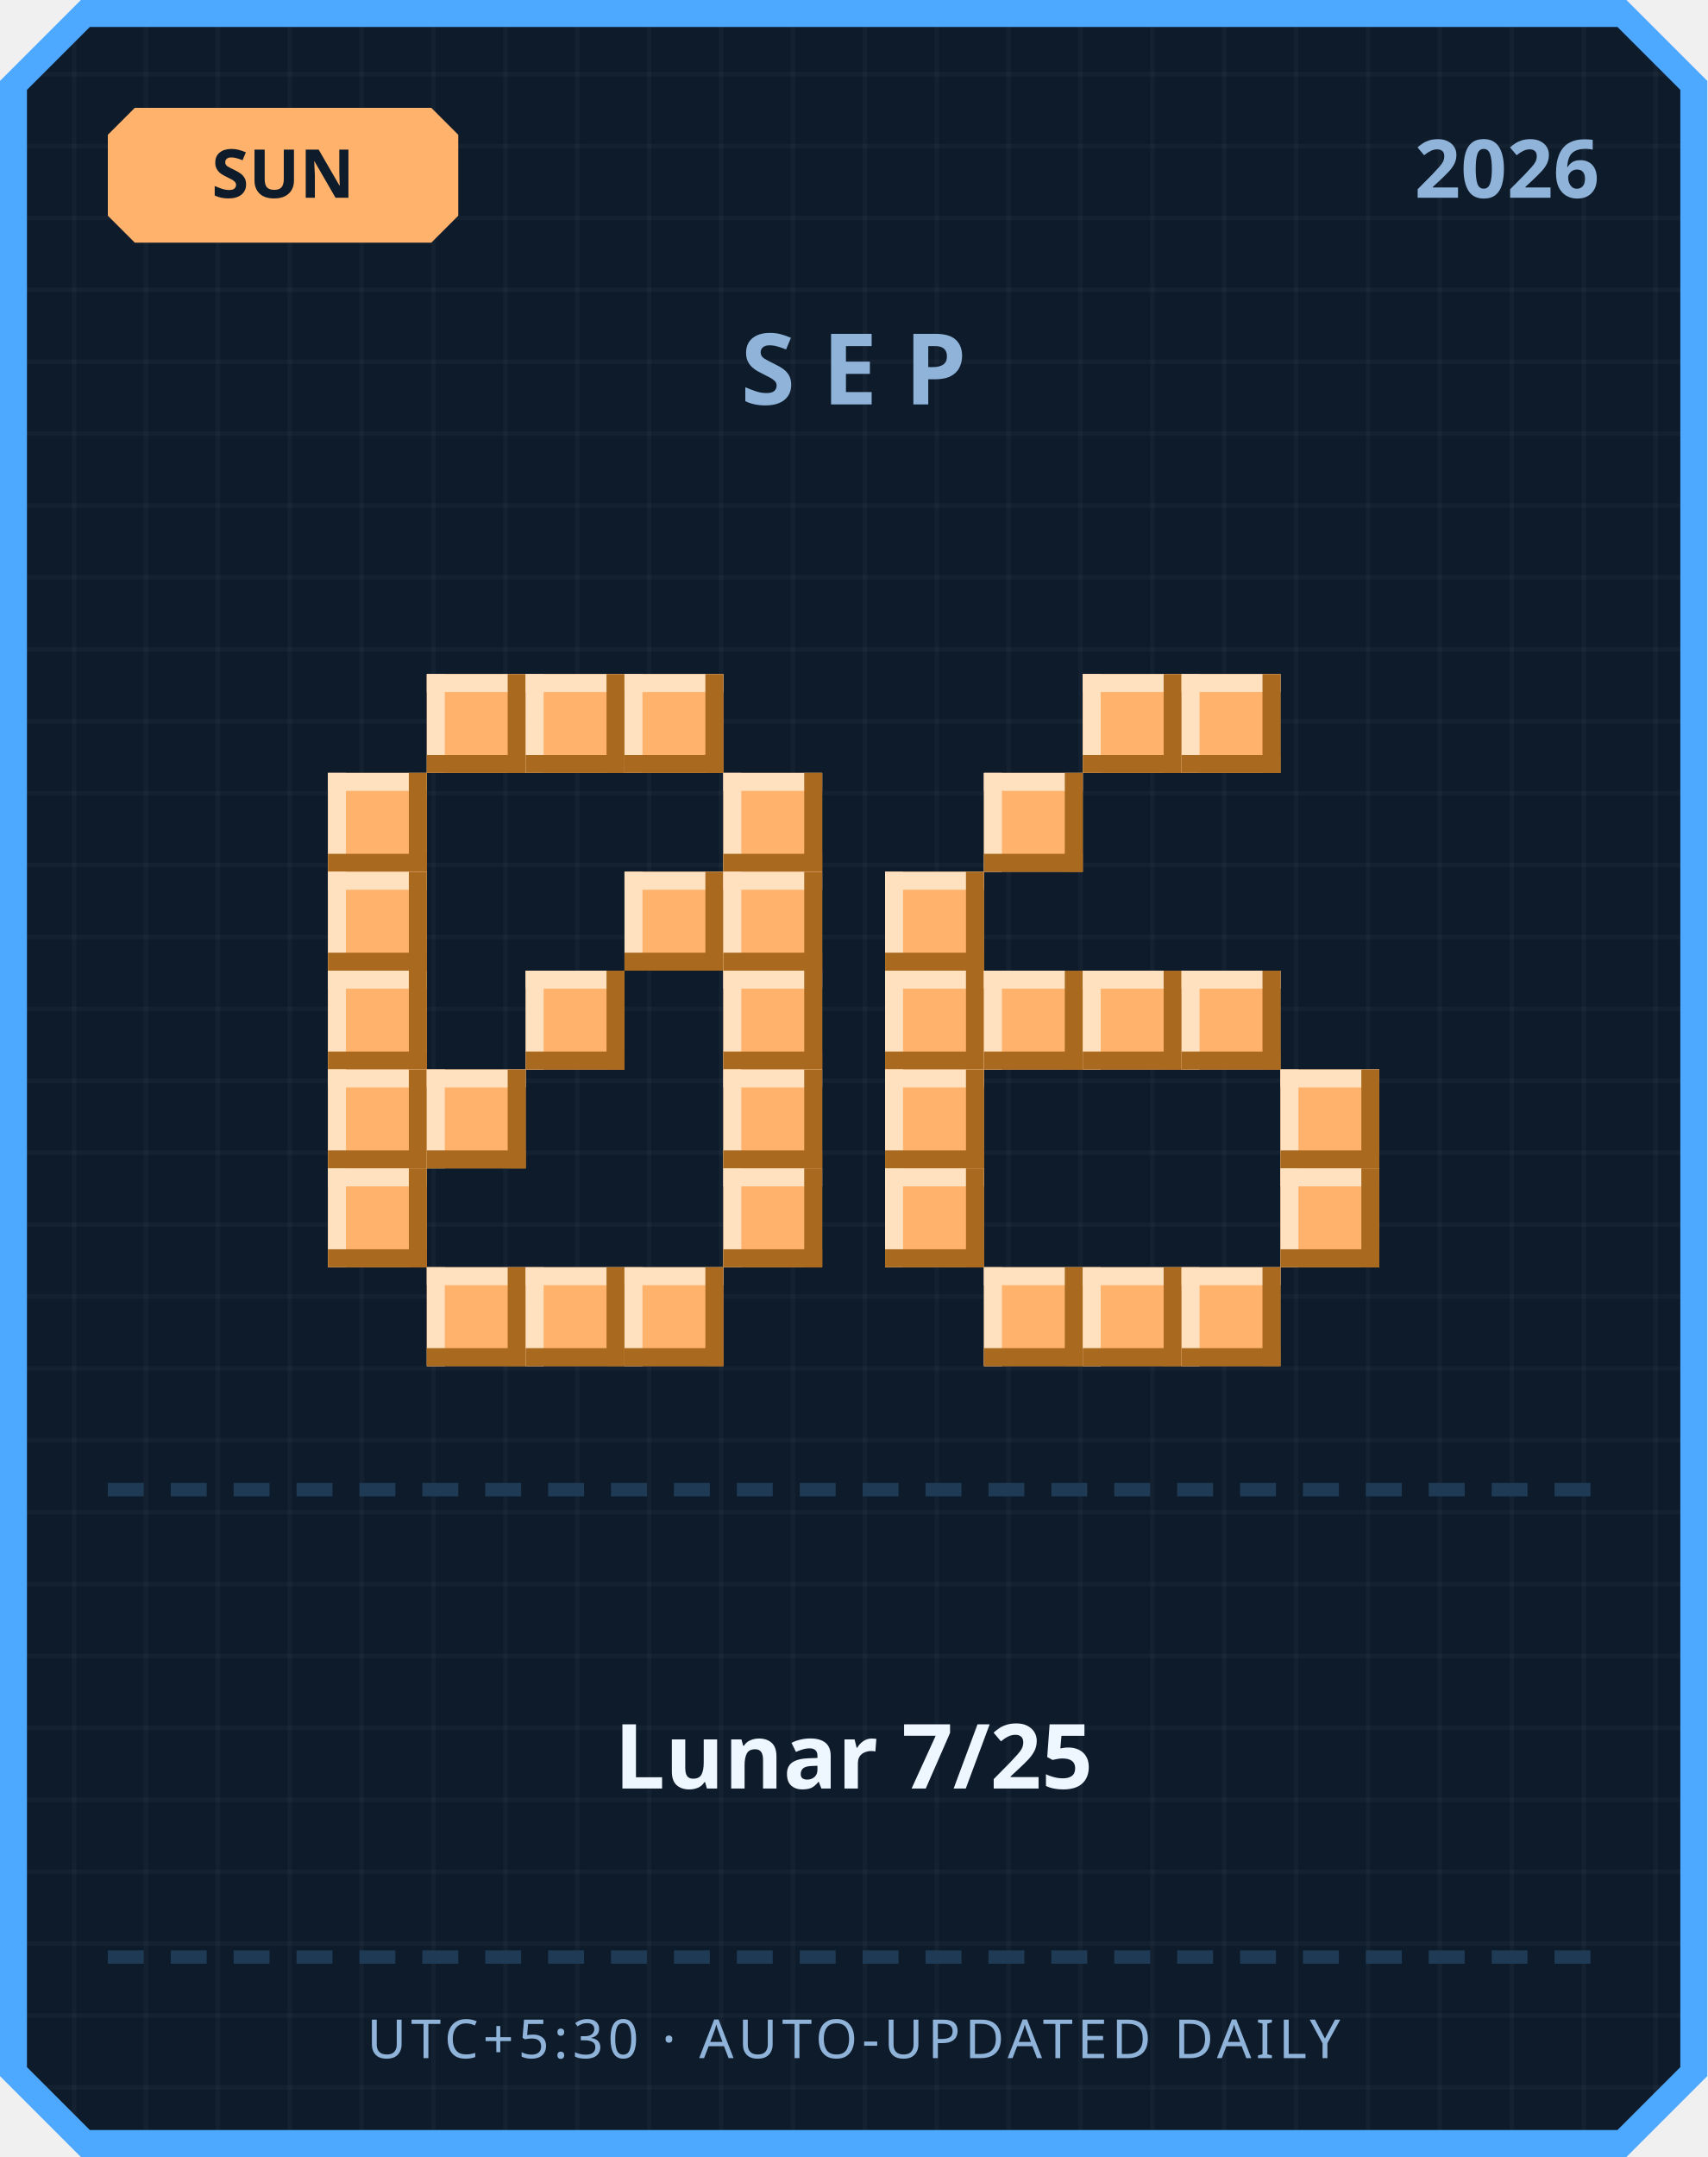
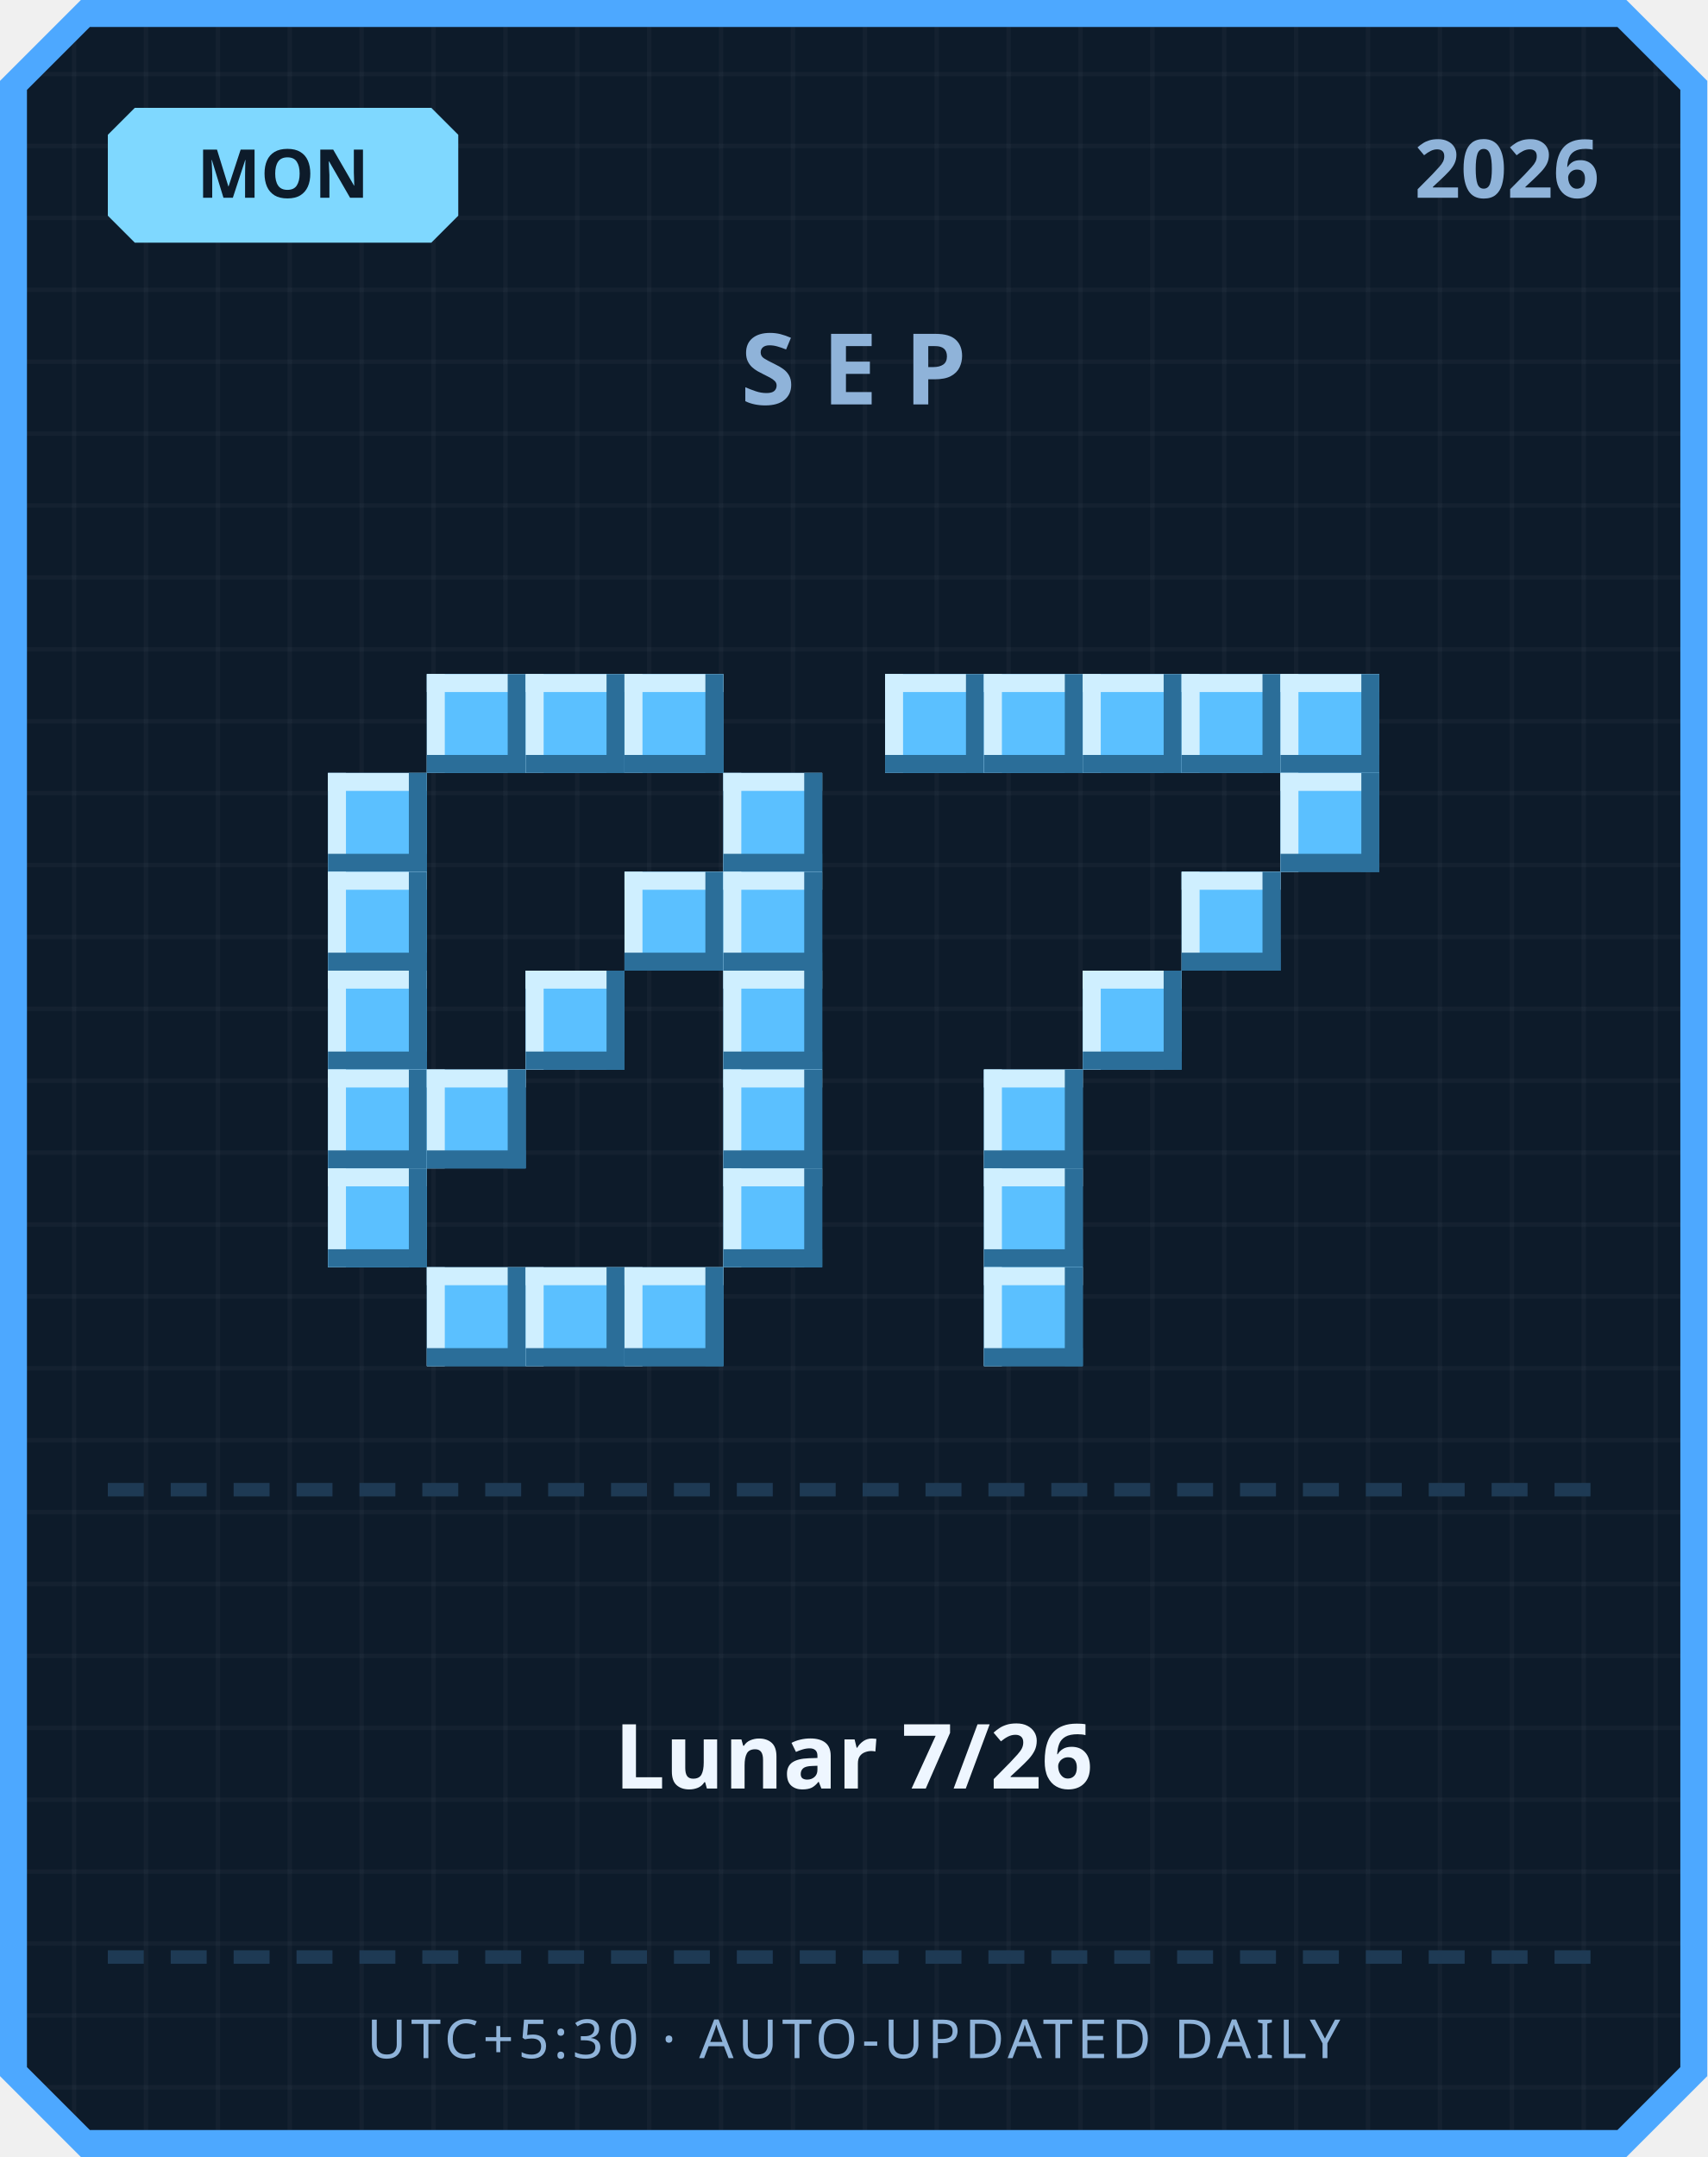
<svg xmlns="http://www.w3.org/2000/svg" width="380" height="480" viewBox="0 0 380 480">
  <defs>
    <pattern id="grid" width="16" height="16" patternUnits="userSpaceOnUse">
      <rect width="16" height="16" fill="#0d1b2a" />
      <rect width="1" height="16" fill="#ffffff" opacity="0.03" />
      <rect width="16" height="1" fill="#ffffff" opacity="0.03" />
    </pattern>
  </defs>
  <path d="M 18,0 L 362,0 L 380,18 L 380,462 L 362,480 L 18,480 L 0,462 L 0,18 Z" fill="#4da8ff" />
  <path d="M 20,6 L 360,6 L 374,20 L 374,460 L 360,474 L 20,474 L 6,460 L 6,20 Z" fill="url(#grid)" />
-   <path d="M 30,24 L 96,24 L 102,30 L 102,48 L 96,54 L 30,54 L 24,48 L 24,30 Z" fill="#ffb26b" />
-   <text x="63" y="44" text-anchor="middle" font-family="'Segoe UI', sans-serif" font-size="15" font-weight="700" fill="#0d1b2a">SUN</text>
+   <path d="M 30,24 L 96,24 L 102,30 L 102,48 L 96,54 L 30,54 L 24,48 L 24,30 Z" fill="#7fd8ff" />
+   <text x="63" y="44" text-anchor="middle" font-family="'Segoe UI', sans-serif" font-size="15" font-weight="700" fill="#0d1b2a">MON</text>
  <text x="356" y="44" text-anchor="end" font-family="'Segoe UI', sans-serif" font-size="18" font-weight="700" fill="#8fb3d9">2026</text>
  <text x="190" y="90" text-anchor="middle" font-family="'Segoe UI', sans-serif" font-size="22" font-weight="700" letter-spacing="6" fill="#8fb3d9">SEP</text>
-   <rect x="95" y="150" width="22" height="22" fill="#ffb26b" />
-   <rect x="95" y="150" width="22" height="4" fill="#ffe1bf" />
-   <rect x="95" y="150" width="4" height="22" fill="#ffe1bf" />
-   <rect x="95" y="168" width="22" height="4" fill="#a9691f" />
-   <rect x="113" y="150" width="4" height="22" fill="#a9691f" />
-   <rect x="117" y="150" width="22" height="22" fill="#ffb26b" />
-   <rect x="117" y="150" width="22" height="4" fill="#ffe1bf" />
-   <rect x="117" y="150" width="4" height="22" fill="#ffe1bf" />
-   <rect x="117" y="168" width="22" height="4" fill="#a9691f" />
-   <rect x="135" y="150" width="4" height="22" fill="#a9691f" />
-   <rect x="139" y="150" width="22" height="22" fill="#ffb26b" />
-   <rect x="139" y="150" width="22" height="4" fill="#ffe1bf" />
-   <rect x="139" y="150" width="4" height="22" fill="#ffe1bf" />
-   <rect x="139" y="168" width="22" height="4" fill="#a9691f" />
-   <rect x="157" y="150" width="4" height="22" fill="#a9691f" />
-   <rect x="73" y="172" width="22" height="22" fill="#ffb26b" />
-   <rect x="73" y="172" width="22" height="4" fill="#ffe1bf" />
-   <rect x="73" y="172" width="4" height="22" fill="#ffe1bf" />
-   <rect x="73" y="190" width="22" height="4" fill="#a9691f" />
-   <rect x="91" y="172" width="4" height="22" fill="#a9691f" />
-   <rect x="161" y="172" width="22" height="22" fill="#ffb26b" />
-   <rect x="161" y="172" width="22" height="4" fill="#ffe1bf" />
-   <rect x="161" y="172" width="4" height="22" fill="#ffe1bf" />
-   <rect x="161" y="190" width="22" height="4" fill="#a9691f" />
-   <rect x="179" y="172" width="4" height="22" fill="#a9691f" />
-   <rect x="73" y="194" width="22" height="22" fill="#ffb26b" />
-   <rect x="73" y="194" width="22" height="4" fill="#ffe1bf" />
-   <rect x="73" y="194" width="4" height="22" fill="#ffe1bf" />
-   <rect x="73" y="212" width="22" height="4" fill="#a9691f" />
-   <rect x="91" y="194" width="4" height="22" fill="#a9691f" />
-   <rect x="139" y="194" width="22" height="22" fill="#ffb26b" />
-   <rect x="139" y="194" width="22" height="4" fill="#ffe1bf" />
-   <rect x="139" y="194" width="4" height="22" fill="#ffe1bf" />
-   <rect x="139" y="212" width="22" height="4" fill="#a9691f" />
-   <rect x="157" y="194" width="4" height="22" fill="#a9691f" />
-   <rect x="161" y="194" width="22" height="22" fill="#ffb26b" />
-   <rect x="161" y="194" width="22" height="4" fill="#ffe1bf" />
-   <rect x="161" y="194" width="4" height="22" fill="#ffe1bf" />
-   <rect x="161" y="212" width="22" height="4" fill="#a9691f" />
-   <rect x="179" y="194" width="4" height="22" fill="#a9691f" />
-   <rect x="73" y="216" width="22" height="22" fill="#ffb26b" />
-   <rect x="73" y="216" width="22" height="4" fill="#ffe1bf" />
-   <rect x="73" y="216" width="4" height="22" fill="#ffe1bf" />
-   <rect x="73" y="234" width="22" height="4" fill="#a9691f" />
-   <rect x="91" y="216" width="4" height="22" fill="#a9691f" />
-   <rect x="117" y="216" width="22" height="22" fill="#ffb26b" />
-   <rect x="117" y="216" width="22" height="4" fill="#ffe1bf" />
-   <rect x="117" y="216" width="4" height="22" fill="#ffe1bf" />
-   <rect x="117" y="234" width="22" height="4" fill="#a9691f" />
-   <rect x="135" y="216" width="4" height="22" fill="#a9691f" />
-   <rect x="161" y="216" width="22" height="22" fill="#ffb26b" />
-   <rect x="161" y="216" width="22" height="4" fill="#ffe1bf" />
-   <rect x="161" y="216" width="4" height="22" fill="#ffe1bf" />
-   <rect x="161" y="234" width="22" height="4" fill="#a9691f" />
-   <rect x="179" y="216" width="4" height="22" fill="#a9691f" />
-   <rect x="73" y="238" width="22" height="22" fill="#ffb26b" />
-   <rect x="73" y="238" width="22" height="4" fill="#ffe1bf" />
-   <rect x="73" y="238" width="4" height="22" fill="#ffe1bf" />
-   <rect x="73" y="256" width="22" height="4" fill="#a9691f" />
-   <rect x="91" y="238" width="4" height="22" fill="#a9691f" />
-   <rect x="95" y="238" width="22" height="22" fill="#ffb26b" />
-   <rect x="95" y="238" width="22" height="4" fill="#ffe1bf" />
-   <rect x="95" y="238" width="4" height="22" fill="#ffe1bf" />
-   <rect x="95" y="256" width="22" height="4" fill="#a9691f" />
-   <rect x="113" y="238" width="4" height="22" fill="#a9691f" />
-   <rect x="161" y="238" width="22" height="22" fill="#ffb26b" />
-   <rect x="161" y="238" width="22" height="4" fill="#ffe1bf" />
-   <rect x="161" y="238" width="4" height="22" fill="#ffe1bf" />
-   <rect x="161" y="256" width="22" height="4" fill="#a9691f" />
-   <rect x="179" y="238" width="4" height="22" fill="#a9691f" />
-   <rect x="73" y="260" width="22" height="22" fill="#ffb26b" />
-   <rect x="73" y="260" width="22" height="4" fill="#ffe1bf" />
-   <rect x="73" y="260" width="4" height="22" fill="#ffe1bf" />
-   <rect x="73" y="278" width="22" height="4" fill="#a9691f" />
-   <rect x="91" y="260" width="4" height="22" fill="#a9691f" />
-   <rect x="161" y="260" width="22" height="22" fill="#ffb26b" />
-   <rect x="161" y="260" width="22" height="4" fill="#ffe1bf" />
-   <rect x="161" y="260" width="4" height="22" fill="#ffe1bf" />
-   <rect x="161" y="278" width="22" height="4" fill="#a9691f" />
-   <rect x="179" y="260" width="4" height="22" fill="#a9691f" />
-   <rect x="95" y="282" width="22" height="22" fill="#ffb26b" />
-   <rect x="95" y="282" width="22" height="4" fill="#ffe1bf" />
-   <rect x="95" y="282" width="4" height="22" fill="#ffe1bf" />
-   <rect x="95" y="300" width="22" height="4" fill="#a9691f" />
-   <rect x="113" y="282" width="4" height="22" fill="#a9691f" />
-   <rect x="117" y="282" width="22" height="22" fill="#ffb26b" />
-   <rect x="117" y="282" width="22" height="4" fill="#ffe1bf" />
-   <rect x="117" y="282" width="4" height="22" fill="#ffe1bf" />
-   <rect x="117" y="300" width="22" height="4" fill="#a9691f" />
-   <rect x="135" y="282" width="4" height="22" fill="#a9691f" />
-   <rect x="139" y="282" width="22" height="22" fill="#ffb26b" />
-   <rect x="139" y="282" width="22" height="4" fill="#ffe1bf" />
-   <rect x="139" y="282" width="4" height="22" fill="#ffe1bf" />
-   <rect x="139" y="300" width="22" height="4" fill="#a9691f" />
-   <rect x="157" y="282" width="4" height="22" fill="#a9691f" />
-   <rect x="241" y="150" width="22" height="22" fill="#ffb26b" />
-   <rect x="241" y="150" width="22" height="4" fill="#ffe1bf" />
-   <rect x="241" y="150" width="4" height="22" fill="#ffe1bf" />
-   <rect x="241" y="168" width="22" height="4" fill="#a9691f" />
-   <rect x="259" y="150" width="4" height="22" fill="#a9691f" />
-   <rect x="263" y="150" width="22" height="22" fill="#ffb26b" />
-   <rect x="263" y="150" width="22" height="4" fill="#ffe1bf" />
-   <rect x="263" y="150" width="4" height="22" fill="#ffe1bf" />
-   <rect x="263" y="168" width="22" height="4" fill="#a9691f" />
-   <rect x="281" y="150" width="4" height="22" fill="#a9691f" />
-   <rect x="219" y="172" width="22" height="22" fill="#ffb26b" />
-   <rect x="219" y="172" width="22" height="4" fill="#ffe1bf" />
-   <rect x="219" y="172" width="4" height="22" fill="#ffe1bf" />
-   <rect x="219" y="190" width="22" height="4" fill="#a9691f" />
-   <rect x="237" y="172" width="4" height="22" fill="#a9691f" />
-   <rect x="197" y="194" width="22" height="22" fill="#ffb26b" />
-   <rect x="197" y="194" width="22" height="4" fill="#ffe1bf" />
-   <rect x="197" y="194" width="4" height="22" fill="#ffe1bf" />
-   <rect x="197" y="212" width="22" height="4" fill="#a9691f" />
-   <rect x="215" y="194" width="4" height="22" fill="#a9691f" />
-   <rect x="197" y="216" width="22" height="22" fill="#ffb26b" />
-   <rect x="197" y="216" width="22" height="4" fill="#ffe1bf" />
-   <rect x="197" y="216" width="4" height="22" fill="#ffe1bf" />
-   <rect x="197" y="234" width="22" height="4" fill="#a9691f" />
-   <rect x="215" y="216" width="4" height="22" fill="#a9691f" />
-   <rect x="219" y="216" width="22" height="22" fill="#ffb26b" />
-   <rect x="219" y="216" width="22" height="4" fill="#ffe1bf" />
-   <rect x="219" y="216" width="4" height="22" fill="#ffe1bf" />
-   <rect x="219" y="234" width="22" height="4" fill="#a9691f" />
-   <rect x="237" y="216" width="4" height="22" fill="#a9691f" />
-   <rect x="241" y="216" width="22" height="22" fill="#ffb26b" />
-   <rect x="241" y="216" width="22" height="4" fill="#ffe1bf" />
-   <rect x="241" y="216" width="4" height="22" fill="#ffe1bf" />
-   <rect x="241" y="234" width="22" height="4" fill="#a9691f" />
-   <rect x="259" y="216" width="4" height="22" fill="#a9691f" />
-   <rect x="263" y="216" width="22" height="22" fill="#ffb26b" />
-   <rect x="263" y="216" width="22" height="4" fill="#ffe1bf" />
-   <rect x="263" y="216" width="4" height="22" fill="#ffe1bf" />
-   <rect x="263" y="234" width="22" height="4" fill="#a9691f" />
-   <rect x="281" y="216" width="4" height="22" fill="#a9691f" />
-   <rect x="197" y="238" width="22" height="22" fill="#ffb26b" />
-   <rect x="197" y="238" width="22" height="4" fill="#ffe1bf" />
-   <rect x="197" y="238" width="4" height="22" fill="#ffe1bf" />
-   <rect x="197" y="256" width="22" height="4" fill="#a9691f" />
-   <rect x="215" y="238" width="4" height="22" fill="#a9691f" />
-   <rect x="285" y="238" width="22" height="22" fill="#ffb26b" />
-   <rect x="285" y="238" width="22" height="4" fill="#ffe1bf" />
-   <rect x="285" y="238" width="4" height="22" fill="#ffe1bf" />
-   <rect x="285" y="256" width="22" height="4" fill="#a9691f" />
-   <rect x="303" y="238" width="4" height="22" fill="#a9691f" />
-   <rect x="197" y="260" width="22" height="22" fill="#ffb26b" />
-   <rect x="197" y="260" width="22" height="4" fill="#ffe1bf" />
-   <rect x="197" y="260" width="4" height="22" fill="#ffe1bf" />
-   <rect x="197" y="278" width="22" height="4" fill="#a9691f" />
-   <rect x="215" y="260" width="4" height="22" fill="#a9691f" />
-   <rect x="285" y="260" width="22" height="22" fill="#ffb26b" />
-   <rect x="285" y="260" width="22" height="4" fill="#ffe1bf" />
-   <rect x="285" y="260" width="4" height="22" fill="#ffe1bf" />
-   <rect x="285" y="278" width="22" height="4" fill="#a9691f" />
-   <rect x="303" y="260" width="4" height="22" fill="#a9691f" />
-   <rect x="219" y="282" width="22" height="22" fill="#ffb26b" />
-   <rect x="219" y="282" width="22" height="4" fill="#ffe1bf" />
-   <rect x="219" y="282" width="4" height="22" fill="#ffe1bf" />
-   <rect x="219" y="300" width="22" height="4" fill="#a9691f" />
-   <rect x="237" y="282" width="4" height="22" fill="#a9691f" />
-   <rect x="241" y="282" width="22" height="22" fill="#ffb26b" />
-   <rect x="241" y="282" width="22" height="4" fill="#ffe1bf" />
-   <rect x="241" y="282" width="4" height="22" fill="#ffe1bf" />
-   <rect x="241" y="300" width="22" height="4" fill="#a9691f" />
-   <rect x="259" y="282" width="4" height="22" fill="#a9691f" />
-   <rect x="263" y="282" width="22" height="22" fill="#ffb26b" />
-   <rect x="263" y="282" width="22" height="4" fill="#ffe1bf" />
-   <rect x="263" y="282" width="4" height="22" fill="#ffe1bf" />
-   <rect x="263" y="300" width="22" height="4" fill="#a9691f" />
-   <rect x="281" y="282" width="4" height="22" fill="#a9691f" />
+   <rect x="95" y="150" width="22" height="22" fill="#5bc0ff" />
+   <rect x="95" y="150" width="22" height="4" fill="#cfefff" />
+   <rect x="95" y="150" width="4" height="22" fill="#cfefff" />
+   <rect x="95" y="168" width="22" height="4" fill="#2b6e99" />
+   <rect x="113" y="150" width="4" height="22" fill="#2b6e99" />
+   <rect x="117" y="150" width="22" height="22" fill="#5bc0ff" />
+   <rect x="117" y="150" width="22" height="4" fill="#cfefff" />
+   <rect x="117" y="150" width="4" height="22" fill="#cfefff" />
+   <rect x="117" y="168" width="22" height="4" fill="#2b6e99" />
+   <rect x="135" y="150" width="4" height="22" fill="#2b6e99" />
+   <rect x="139" y="150" width="22" height="22" fill="#5bc0ff" />
+   <rect x="139" y="150" width="22" height="4" fill="#cfefff" />
+   <rect x="139" y="150" width="4" height="22" fill="#cfefff" />
+   <rect x="139" y="168" width="22" height="4" fill="#2b6e99" />
+   <rect x="157" y="150" width="4" height="22" fill="#2b6e99" />
+   <rect x="73" y="172" width="22" height="22" fill="#5bc0ff" />
+   <rect x="73" y="172" width="22" height="4" fill="#cfefff" />
+   <rect x="73" y="172" width="4" height="22" fill="#cfefff" />
+   <rect x="73" y="190" width="22" height="4" fill="#2b6e99" />
+   <rect x="91" y="172" width="4" height="22" fill="#2b6e99" />
+   <rect x="161" y="172" width="22" height="22" fill="#5bc0ff" />
+   <rect x="161" y="172" width="22" height="4" fill="#cfefff" />
+   <rect x="161" y="172" width="4" height="22" fill="#cfefff" />
+   <rect x="161" y="190" width="22" height="4" fill="#2b6e99" />
+   <rect x="179" y="172" width="4" height="22" fill="#2b6e99" />
+   <rect x="73" y="194" width="22" height="22" fill="#5bc0ff" />
+   <rect x="73" y="194" width="22" height="4" fill="#cfefff" />
+   <rect x="73" y="194" width="4" height="22" fill="#cfefff" />
+   <rect x="73" y="212" width="22" height="4" fill="#2b6e99" />
+   <rect x="91" y="194" width="4" height="22" fill="#2b6e99" />
+   <rect x="139" y="194" width="22" height="22" fill="#5bc0ff" />
+   <rect x="139" y="194" width="22" height="4" fill="#cfefff" />
+   <rect x="139" y="194" width="4" height="22" fill="#cfefff" />
+   <rect x="139" y="212" width="22" height="4" fill="#2b6e99" />
+   <rect x="157" y="194" width="4" height="22" fill="#2b6e99" />
+   <rect x="161" y="194" width="22" height="22" fill="#5bc0ff" />
+   <rect x="161" y="194" width="22" height="4" fill="#cfefff" />
+   <rect x="161" y="194" width="4" height="22" fill="#cfefff" />
+   <rect x="161" y="212" width="22" height="4" fill="#2b6e99" />
+   <rect x="179" y="194" width="4" height="22" fill="#2b6e99" />
+   <rect x="73" y="216" width="22" height="22" fill="#5bc0ff" />
+   <rect x="73" y="216" width="22" height="4" fill="#cfefff" />
+   <rect x="73" y="216" width="4" height="22" fill="#cfefff" />
+   <rect x="73" y="234" width="22" height="4" fill="#2b6e99" />
+   <rect x="91" y="216" width="4" height="22" fill="#2b6e99" />
+   <rect x="117" y="216" width="22" height="22" fill="#5bc0ff" />
+   <rect x="117" y="216" width="22" height="4" fill="#cfefff" />
+   <rect x="117" y="216" width="4" height="22" fill="#cfefff" />
+   <rect x="117" y="234" width="22" height="4" fill="#2b6e99" />
+   <rect x="135" y="216" width="4" height="22" fill="#2b6e99" />
+   <rect x="161" y="216" width="22" height="22" fill="#5bc0ff" />
+   <rect x="161" y="216" width="22" height="4" fill="#cfefff" />
+   <rect x="161" y="216" width="4" height="22" fill="#cfefff" />
+   <rect x="161" y="234" width="22" height="4" fill="#2b6e99" />
+   <rect x="179" y="216" width="4" height="22" fill="#2b6e99" />
+   <rect x="73" y="238" width="22" height="22" fill="#5bc0ff" />
+   <rect x="73" y="238" width="22" height="4" fill="#cfefff" />
+   <rect x="73" y="238" width="4" height="22" fill="#cfefff" />
+   <rect x="73" y="256" width="22" height="4" fill="#2b6e99" />
+   <rect x="91" y="238" width="4" height="22" fill="#2b6e99" />
+   <rect x="95" y="238" width="22" height="22" fill="#5bc0ff" />
+   <rect x="95" y="238" width="22" height="4" fill="#cfefff" />
+   <rect x="95" y="238" width="4" height="22" fill="#cfefff" />
+   <rect x="95" y="256" width="22" height="4" fill="#2b6e99" />
+   <rect x="113" y="238" width="4" height="22" fill="#2b6e99" />
+   <rect x="161" y="238" width="22" height="22" fill="#5bc0ff" />
+   <rect x="161" y="238" width="22" height="4" fill="#cfefff" />
+   <rect x="161" y="238" width="4" height="22" fill="#cfefff" />
+   <rect x="161" y="256" width="22" height="4" fill="#2b6e99" />
+   <rect x="179" y="238" width="4" height="22" fill="#2b6e99" />
+   <rect x="73" y="260" width="22" height="22" fill="#5bc0ff" />
+   <rect x="73" y="260" width="22" height="4" fill="#cfefff" />
+   <rect x="73" y="260" width="4" height="22" fill="#cfefff" />
+   <rect x="73" y="278" width="22" height="4" fill="#2b6e99" />
+   <rect x="91" y="260" width="4" height="22" fill="#2b6e99" />
+   <rect x="161" y="260" width="22" height="22" fill="#5bc0ff" />
+   <rect x="161" y="260" width="22" height="4" fill="#cfefff" />
+   <rect x="161" y="260" width="4" height="22" fill="#cfefff" />
+   <rect x="161" y="278" width="22" height="4" fill="#2b6e99" />
+   <rect x="179" y="260" width="4" height="22" fill="#2b6e99" />
+   <rect x="95" y="282" width="22" height="22" fill="#5bc0ff" />
+   <rect x="95" y="282" width="22" height="4" fill="#cfefff" />
+   <rect x="95" y="282" width="4" height="22" fill="#cfefff" />
+   <rect x="95" y="300" width="22" height="4" fill="#2b6e99" />
+   <rect x="113" y="282" width="4" height="22" fill="#2b6e99" />
+   <rect x="117" y="282" width="22" height="22" fill="#5bc0ff" />
+   <rect x="117" y="282" width="22" height="4" fill="#cfefff" />
+   <rect x="117" y="282" width="4" height="22" fill="#cfefff" />
+   <rect x="117" y="300" width="22" height="4" fill="#2b6e99" />
+   <rect x="135" y="282" width="4" height="22" fill="#2b6e99" />
+   <rect x="139" y="282" width="22" height="22" fill="#5bc0ff" />
+   <rect x="139" y="282" width="22" height="4" fill="#cfefff" />
+   <rect x="139" y="282" width="4" height="22" fill="#cfefff" />
+   <rect x="139" y="300" width="22" height="4" fill="#2b6e99" />
+   <rect x="157" y="282" width="4" height="22" fill="#2b6e99" />
+   <rect x="197" y="150" width="22" height="22" fill="#5bc0ff" />
+   <rect x="197" y="150" width="22" height="4" fill="#cfefff" />
+   <rect x="197" y="150" width="4" height="22" fill="#cfefff" />
+   <rect x="197" y="168" width="22" height="4" fill="#2b6e99" />
+   <rect x="215" y="150" width="4" height="22" fill="#2b6e99" />
+   <rect x="219" y="150" width="22" height="22" fill="#5bc0ff" />
+   <rect x="219" y="150" width="22" height="4" fill="#cfefff" />
+   <rect x="219" y="150" width="4" height="22" fill="#cfefff" />
+   <rect x="219" y="168" width="22" height="4" fill="#2b6e99" />
+   <rect x="237" y="150" width="4" height="22" fill="#2b6e99" />
+   <rect x="241" y="150" width="22" height="22" fill="#5bc0ff" />
+   <rect x="241" y="150" width="22" height="4" fill="#cfefff" />
+   <rect x="241" y="150" width="4" height="22" fill="#cfefff" />
+   <rect x="241" y="168" width="22" height="4" fill="#2b6e99" />
+   <rect x="259" y="150" width="4" height="22" fill="#2b6e99" />
+   <rect x="263" y="150" width="22" height="22" fill="#5bc0ff" />
+   <rect x="263" y="150" width="22" height="4" fill="#cfefff" />
+   <rect x="263" y="150" width="4" height="22" fill="#cfefff" />
+   <rect x="263" y="168" width="22" height="4" fill="#2b6e99" />
+   <rect x="281" y="150" width="4" height="22" fill="#2b6e99" />
+   <rect x="285" y="150" width="22" height="22" fill="#5bc0ff" />
+   <rect x="285" y="150" width="22" height="4" fill="#cfefff" />
+   <rect x="285" y="150" width="4" height="22" fill="#cfefff" />
+   <rect x="285" y="168" width="22" height="4" fill="#2b6e99" />
+   <rect x="303" y="150" width="4" height="22" fill="#2b6e99" />
+   <rect x="285" y="172" width="22" height="22" fill="#5bc0ff" />
+   <rect x="285" y="172" width="22" height="4" fill="#cfefff" />
+   <rect x="285" y="172" width="4" height="22" fill="#cfefff" />
+   <rect x="285" y="190" width="22" height="4" fill="#2b6e99" />
+   <rect x="303" y="172" width="4" height="22" fill="#2b6e99" />
+   <rect x="263" y="194" width="22" height="22" fill="#5bc0ff" />
+   <rect x="263" y="194" width="22" height="4" fill="#cfefff" />
+   <rect x="263" y="194" width="4" height="22" fill="#cfefff" />
+   <rect x="263" y="212" width="22" height="4" fill="#2b6e99" />
+   <rect x="281" y="194" width="4" height="22" fill="#2b6e99" />
+   <rect x="241" y="216" width="22" height="22" fill="#5bc0ff" />
+   <rect x="241" y="216" width="22" height="4" fill="#cfefff" />
+   <rect x="241" y="216" width="4" height="22" fill="#cfefff" />
+   <rect x="241" y="234" width="22" height="4" fill="#2b6e99" />
+   <rect x="259" y="216" width="4" height="22" fill="#2b6e99" />
+   <rect x="219" y="238" width="22" height="22" fill="#5bc0ff" />
+   <rect x="219" y="238" width="22" height="4" fill="#cfefff" />
+   <rect x="219" y="238" width="4" height="22" fill="#cfefff" />
+   <rect x="219" y="256" width="22" height="4" fill="#2b6e99" />
+   <rect x="237" y="238" width="4" height="22" fill="#2b6e99" />
+   <rect x="219" y="260" width="22" height="22" fill="#5bc0ff" />
+   <rect x="219" y="260" width="22" height="4" fill="#cfefff" />
+   <rect x="219" y="260" width="4" height="22" fill="#cfefff" />
+   <rect x="219" y="278" width="22" height="4" fill="#2b6e99" />
+   <rect x="237" y="260" width="4" height="22" fill="#2b6e99" />
+   <rect x="219" y="282" width="22" height="22" fill="#5bc0ff" />
+   <rect x="219" y="282" width="22" height="4" fill="#cfefff" />
+   <rect x="219" y="282" width="4" height="22" fill="#cfefff" />
+   <rect x="219" y="300" width="22" height="4" fill="#2b6e99" />
+   <rect x="237" y="282" width="4" height="22" fill="#2b6e99" />
  <rect x="24" y="330" width="8" height="3" fill="#1e3a54" />
  <rect x="38" y="330" width="8" height="3" fill="#1e3a54" />
  <rect x="52" y="330" width="8" height="3" fill="#1e3a54" />
  <rect x="66" y="330" width="8" height="3" fill="#1e3a54" />
  <rect x="80" y="330" width="8" height="3" fill="#1e3a54" />
  <rect x="94" y="330" width="8" height="3" fill="#1e3a54" />
  <rect x="108" y="330" width="8" height="3" fill="#1e3a54" />
  <rect x="122" y="330" width="8" height="3" fill="#1e3a54" />
  <rect x="136" y="330" width="8" height="3" fill="#1e3a54" />
  <rect x="150" y="330" width="8" height="3" fill="#1e3a54" />
  <rect x="164" y="330" width="8" height="3" fill="#1e3a54" />
  <rect x="178" y="330" width="8" height="3" fill="#1e3a54" />
  <rect x="192" y="330" width="8" height="3" fill="#1e3a54" />
  <rect x="206" y="330" width="8" height="3" fill="#1e3a54" />
  <rect x="220" y="330" width="8" height="3" fill="#1e3a54" />
  <rect x="234" y="330" width="8" height="3" fill="#1e3a54" />
  <rect x="248" y="330" width="8" height="3" fill="#1e3a54" />
  <rect x="262" y="330" width="8" height="3" fill="#1e3a54" />
  <rect x="276" y="330" width="8" height="3" fill="#1e3a54" />
  <rect x="290" y="330" width="8" height="3" fill="#1e3a54" />
  <rect x="304" y="330" width="8" height="3" fill="#1e3a54" />
  <rect x="318" y="330" width="8" height="3" fill="#1e3a54" />
  <rect x="332" y="330" width="8" height="3" fill="#1e3a54" />
  <rect x="346" y="330" width="8" height="3" fill="#1e3a54" />
-   <text x="190" y="398" text-anchor="middle" font-family="'Segoe UI', 'Microsoft JhengHei', sans-serif" font-size="20" font-weight="700" fill="#eef6ff">Lunar 7/25</text>
+   <text x="190" y="398" text-anchor="middle" font-family="'Segoe UI', 'Microsoft JhengHei', sans-serif" font-size="20" font-weight="700" fill="#eef6ff">Lunar 7/26</text>
  <rect x="24" y="434" width="8" height="3" fill="#1e3a54" />
  <rect x="38" y="434" width="8" height="3" fill="#1e3a54" />
  <rect x="52" y="434" width="8" height="3" fill="#1e3a54" />
  <rect x="66" y="434" width="8" height="3" fill="#1e3a54" />
  <rect x="80" y="434" width="8" height="3" fill="#1e3a54" />
  <rect x="94" y="434" width="8" height="3" fill="#1e3a54" />
  <rect x="108" y="434" width="8" height="3" fill="#1e3a54" />
  <rect x="122" y="434" width="8" height="3" fill="#1e3a54" />
  <rect x="136" y="434" width="8" height="3" fill="#1e3a54" />
  <rect x="150" y="434" width="8" height="3" fill="#1e3a54" />
  <rect x="164" y="434" width="8" height="3" fill="#1e3a54" />
  <rect x="178" y="434" width="8" height="3" fill="#1e3a54" />
  <rect x="192" y="434" width="8" height="3" fill="#1e3a54" />
  <rect x="206" y="434" width="8" height="3" fill="#1e3a54" />
  <rect x="220" y="434" width="8" height="3" fill="#1e3a54" />
  <rect x="234" y="434" width="8" height="3" fill="#1e3a54" />
  <rect x="248" y="434" width="8" height="3" fill="#1e3a54" />
  <rect x="262" y="434" width="8" height="3" fill="#1e3a54" />
  <rect x="276" y="434" width="8" height="3" fill="#1e3a54" />
  <rect x="290" y="434" width="8" height="3" fill="#1e3a54" />
  <rect x="304" y="434" width="8" height="3" fill="#1e3a54" />
  <rect x="318" y="434" width="8" height="3" fill="#1e3a54" />
  <rect x="332" y="434" width="8" height="3" fill="#1e3a54" />
  <rect x="346" y="434" width="8" height="3" fill="#1e3a54" />
  <text x="190" y="458" text-anchor="middle" font-family="'Segoe UI', sans-serif" font-size="12" letter-spacing="1" fill="#8fb3d9">UTC+5:30 · AUTO-UPDATED DAILY</text>
</svg>
